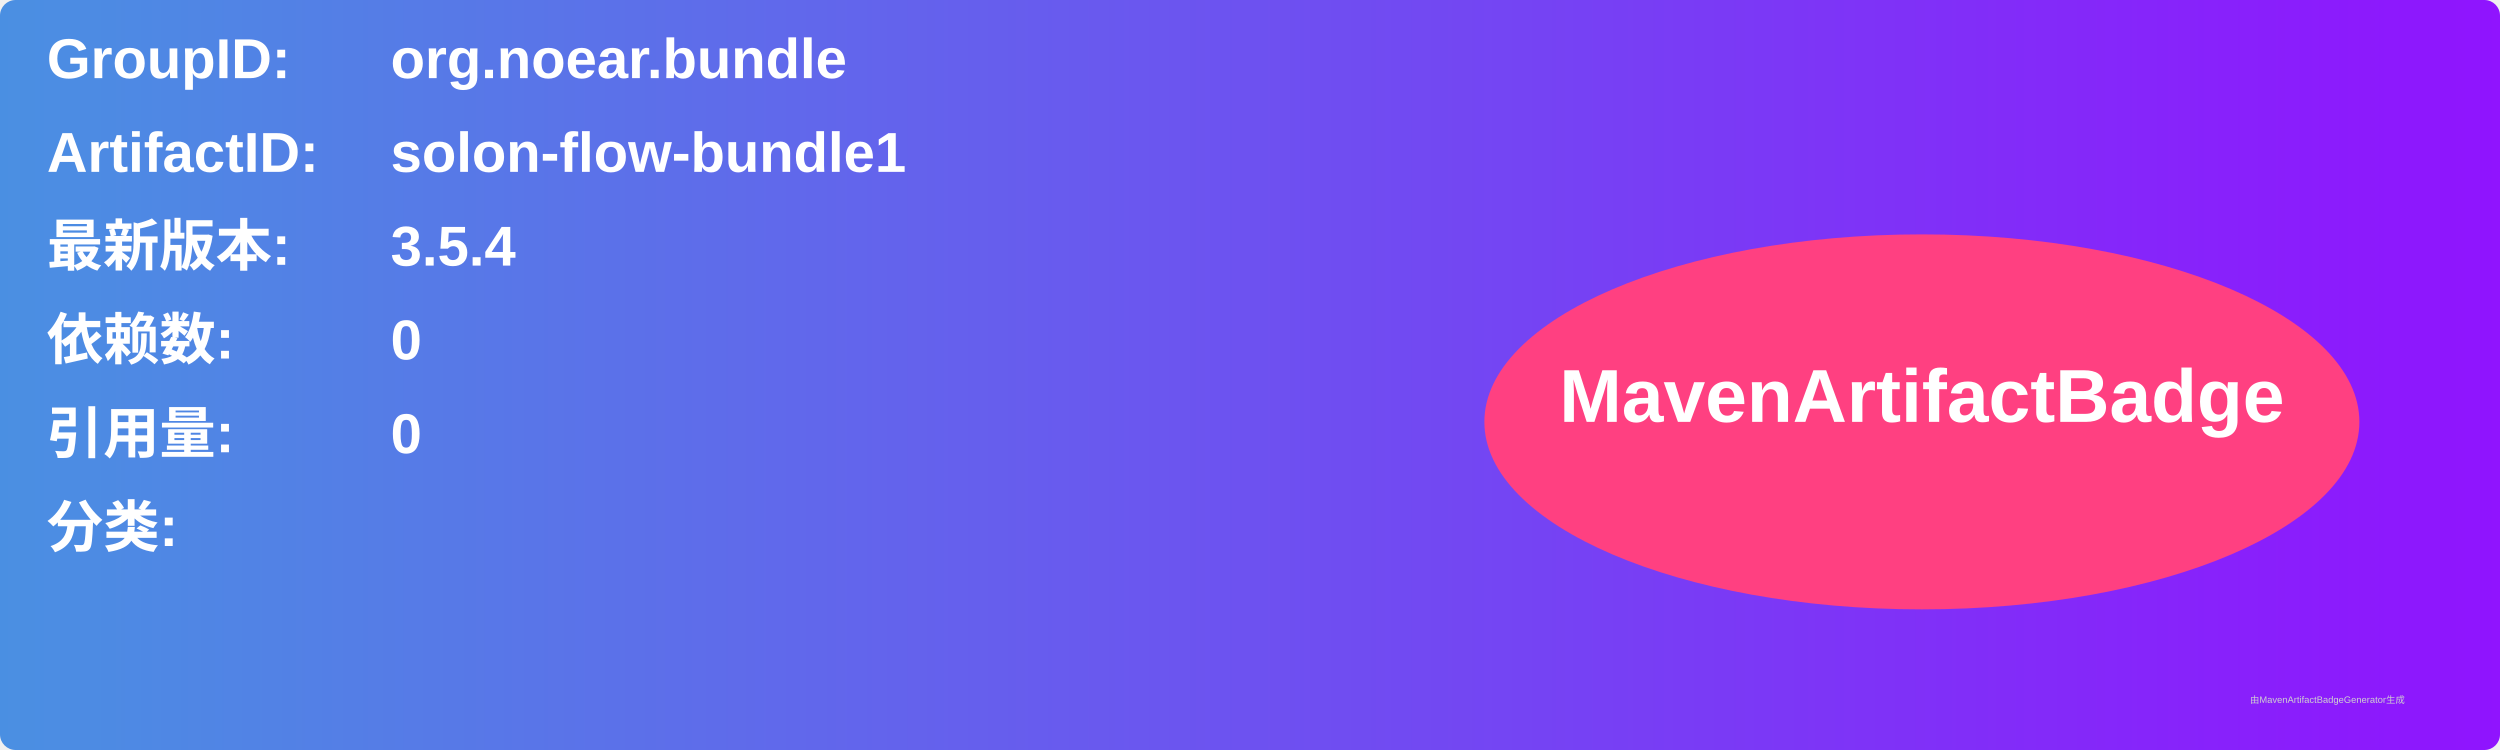
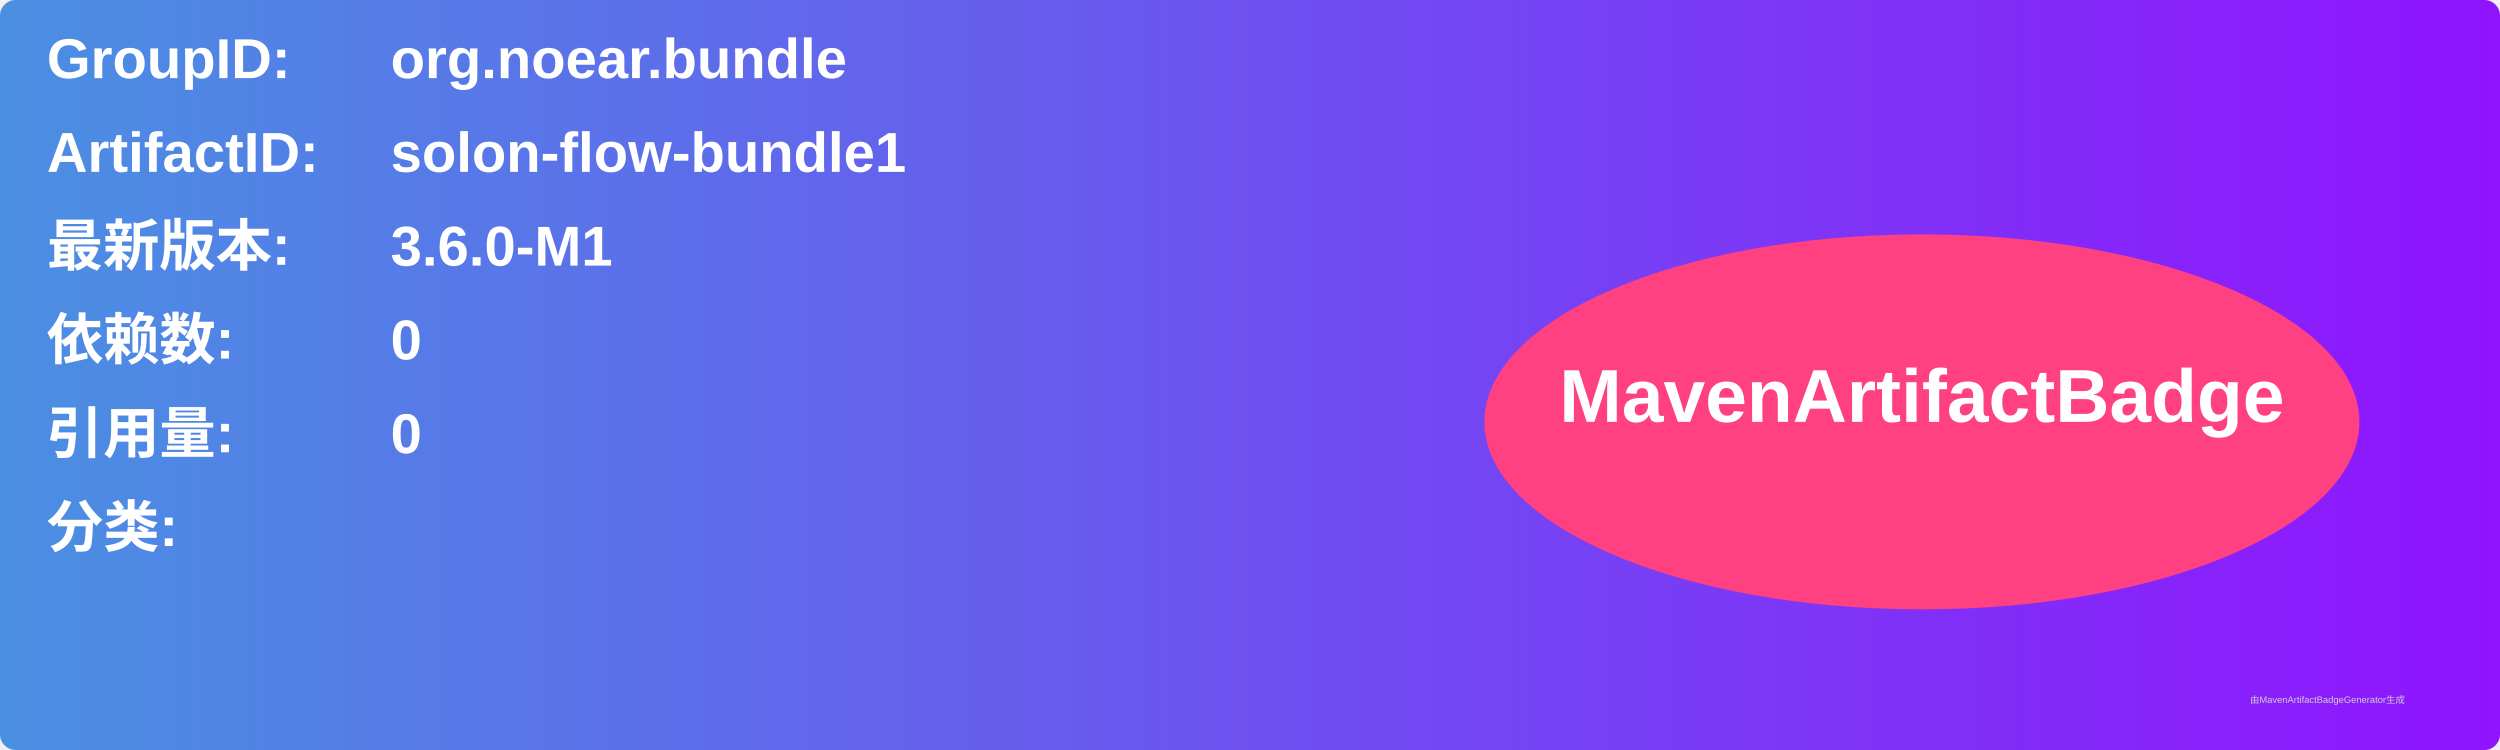
<svg xmlns="http://www.w3.org/2000/svg" width="800" height="240" viewBox="0 0 800 240">
  <linearGradient id="grad" x1="0%" y1="0%" x2="100%" y2="0%">
    <stop offset="0%" stop-color="#4a90e2" />
    <stop offset="100%" stop-color="#9013fe" />
  </linearGradient>
  <rect width="100%" height="100%" rx="5" ry="5" fill="url(#grad)" />
  <g transform="translate(15, 15)">
    <text x="0" y="10" font-family="Arial" font-size="18" fill="white" font-weight="bold" width="260">GroupID:</text>
    <text x="110" y="10" font-family="Arial" font-size="18" fill="white" font-weight="bold" width="460">org.noear.bundle</text>
    <text x="0" y="40" font-family="Arial" font-size="18" fill="white" font-weight="bold" width="260">ArtifactID:</text>
    <text x="110" y="40" font-family="Arial" font-size="18" fill="white" font-weight="bold" width="460">solon-flow-bundle1</text>
    <text x="0" y="70" font-family="Arial" font-size="18" fill="white" font-weight="bold">最新版本:</text>
    <text x="110" y="70" font-family="Arial" font-size="18" fill="white" font-weight="bold">
-       <tspan font-weight="bold">3.5.4</tspan>
+       <tspan font-weight="bold">3.6.0-M1</tspan>
    </text>
    <text x="0" y="100" font-family="Arial" font-size="18" fill="white" font-weight="bold">依赖数: </text>
    <text x="110" y="100" font-family="Arial" font-size="18" fill="white">
      <tspan font-weight="bold">0</tspan>
    </text>
    <text x="0" y="130" font-family="Arial" font-size="18" fill="white" font-weight="bold">引用量: </text>
    <text x="110" y="130" font-family="Arial" font-size="18" fill="white">
      <tspan font-weight="bold">0</tspan>
    </text>
    <text x="0" y="160" font-family="Arial" font-size="18" fill="white" font-weight="bold">分类:</text>
    <text x="10" y="190" font-family="Arial" font-size="10" fill="white">
      <tspan font-weight="bold" />
    </text>
    <ellipse cx="600" cy="120" rx="140" ry="60" fill="#ff4081" />
    <text x="600" y="120" text-anchor="middle" font-family="Arial" font-size="24" fill="white" font-weight="bold">MavenArtifactBadge</text>
  </g>
  <text x="720" y="225" font-family="Arial" font-size="3" fill="#d0d0d0">由MavenArtifactBadgeGenerator生成</text>
</svg>
